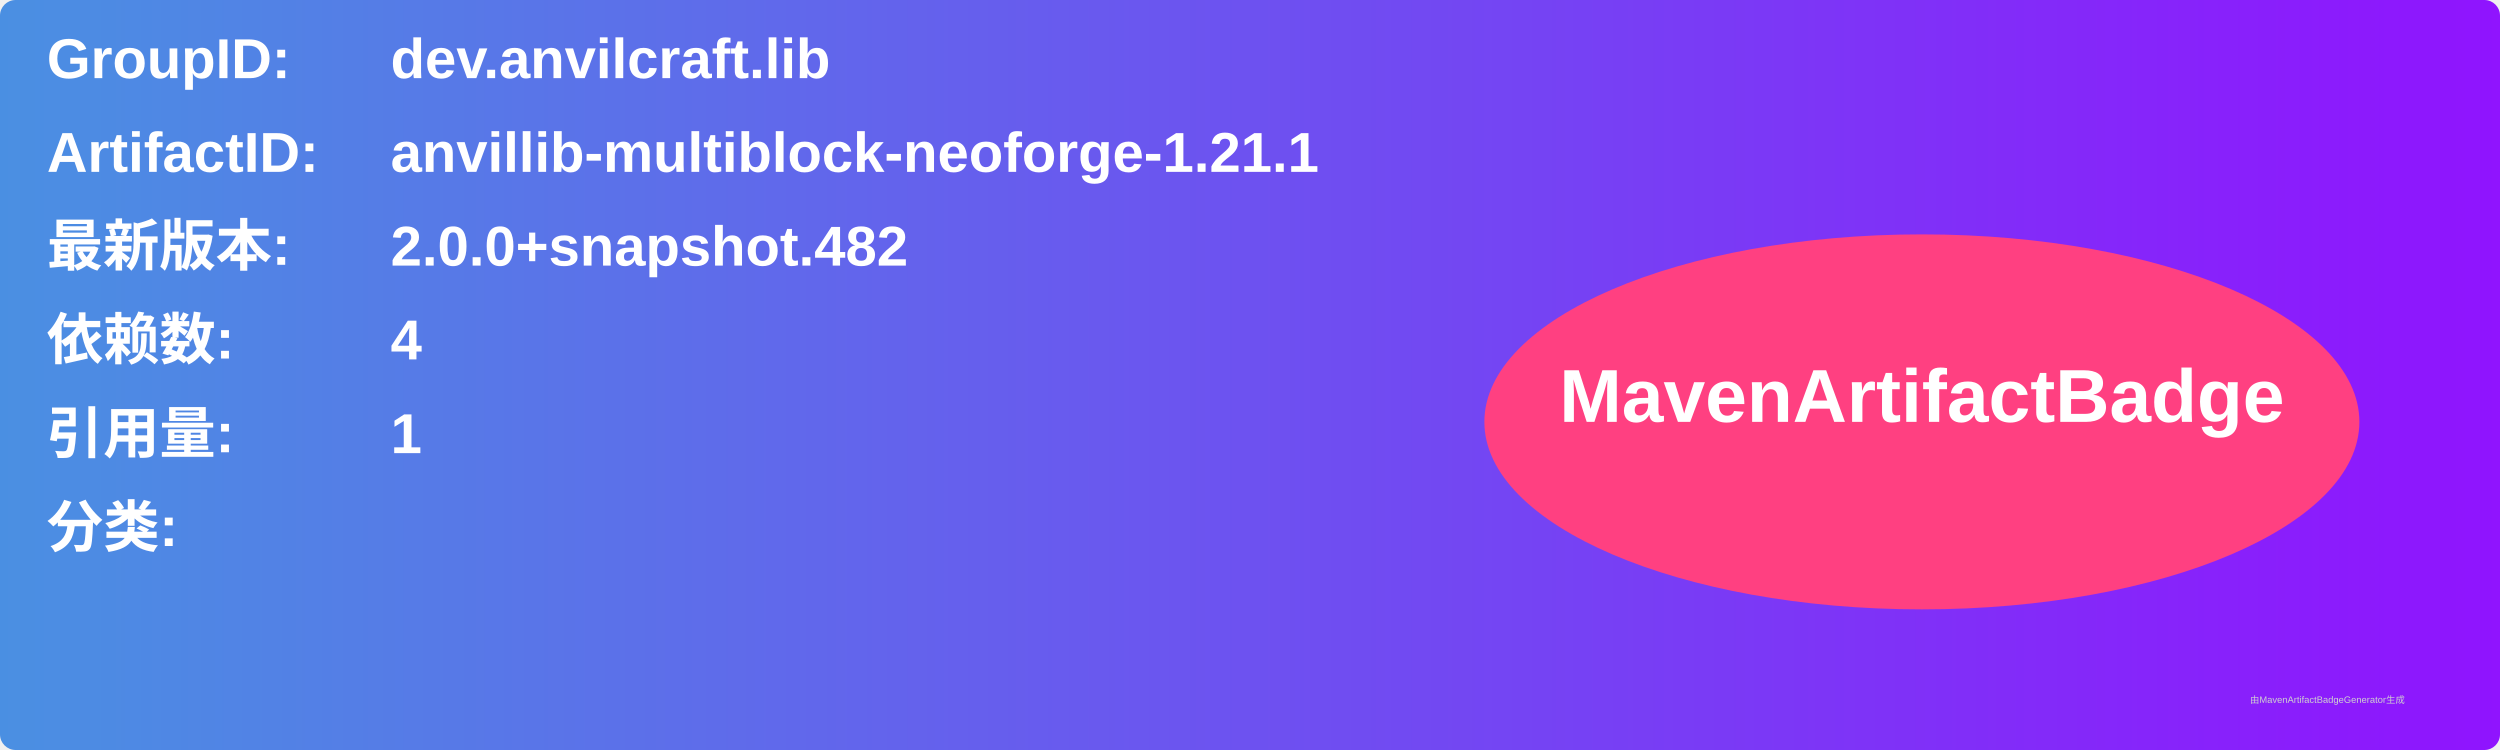
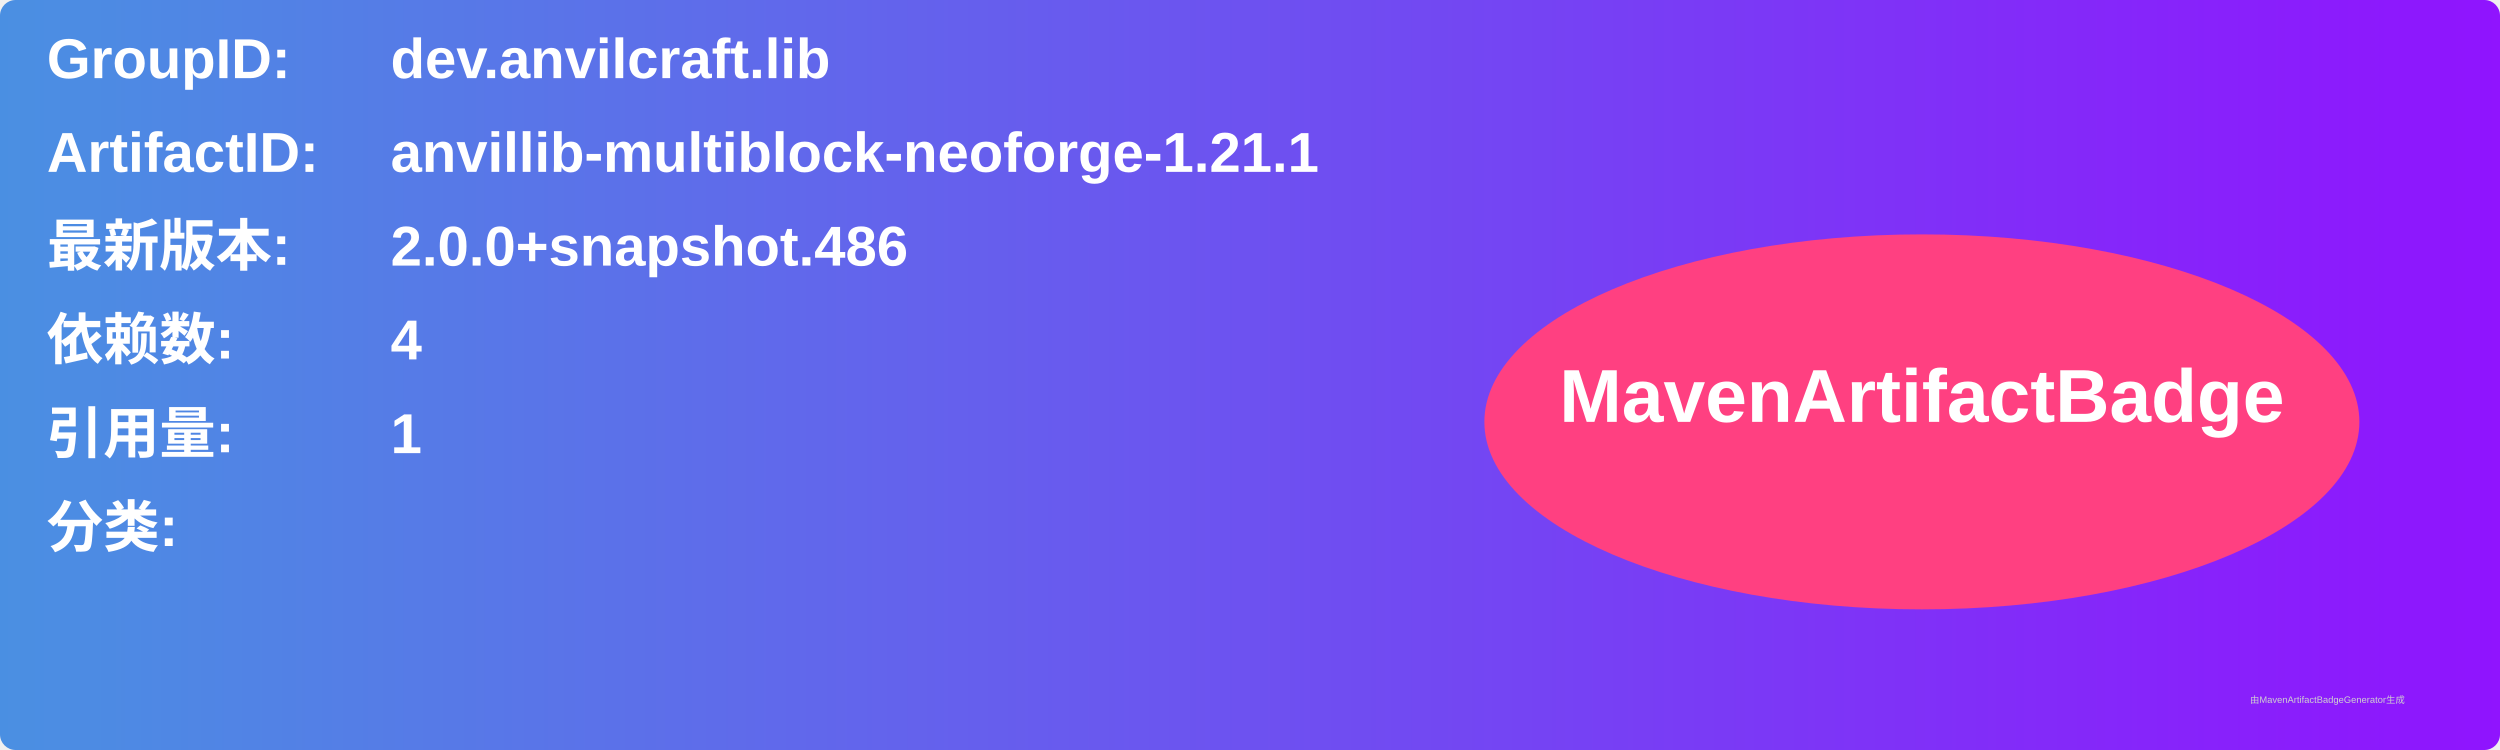
<svg xmlns="http://www.w3.org/2000/svg" width="800" height="240" viewBox="0 0 800 240">
  <linearGradient id="grad" x1="0%" y1="0%" x2="100%" y2="0%">
    <stop offset="0%" stop-color="#4a90e2" />
    <stop offset="100%" stop-color="#9013fe" />
  </linearGradient>
  <rect width="100%" height="100%" rx="5" ry="5" fill="url(#grad)" />
  <g transform="translate(15, 15)">
    <text x="0" y="10" font-family="Arial" font-size="18" fill="white" font-weight="bold" width="260">GroupID:</text>
    <text x="110" y="10" font-family="Arial" font-size="18" fill="white" font-weight="bold" width="460">dev.anvilcraft.lib</text>
    <text x="0" y="40" font-family="Arial" font-size="18" fill="white" font-weight="bold" width="260">ArtifactID:</text>
    <text x="110" y="40" font-family="Arial" font-size="18" fill="white" font-weight="bold" width="460">anvillib-multiblock-neoforge-1.21.1</text>
    <text x="0" y="70" font-family="Arial" font-size="18" fill="white" font-weight="bold">最新版本:</text>
    <text x="110" y="70" font-family="Arial" font-size="18" fill="white" font-weight="bold">
-       <tspan font-weight="bold">2.0.0+snapshot.482</tspan>
+       <tspan font-weight="bold">2.0.0+snapshot.486</tspan>
    </text>
    <text x="0" y="100" font-family="Arial" font-size="18" fill="white" font-weight="bold">依赖数: </text>
    <text x="110" y="100" font-family="Arial" font-size="18" fill="white">
      <tspan font-weight="bold">4</tspan>
    </text>
    <text x="0" y="130" font-family="Arial" font-size="18" fill="white" font-weight="bold">引用量: </text>
    <text x="110" y="130" font-family="Arial" font-size="18" fill="white">
      <tspan font-weight="bold">1</tspan>
    </text>
    <text x="0" y="160" font-family="Arial" font-size="18" fill="white" font-weight="bold">分类:</text>
    <text x="10" y="190" font-family="Arial" font-size="10" fill="white">
      <tspan font-weight="bold" />
    </text>
    <ellipse cx="600" cy="120" rx="140" ry="60" fill="#ff4081" />
    <text x="600" y="120" text-anchor="middle" font-family="Arial" font-size="24" fill="white" font-weight="bold">MavenArtifactBadge</text>
  </g>
  <text x="720" y="225" font-family="Arial" font-size="3" fill="#d0d0d0">由MavenArtifactBadgeGenerator生成</text>
</svg>
